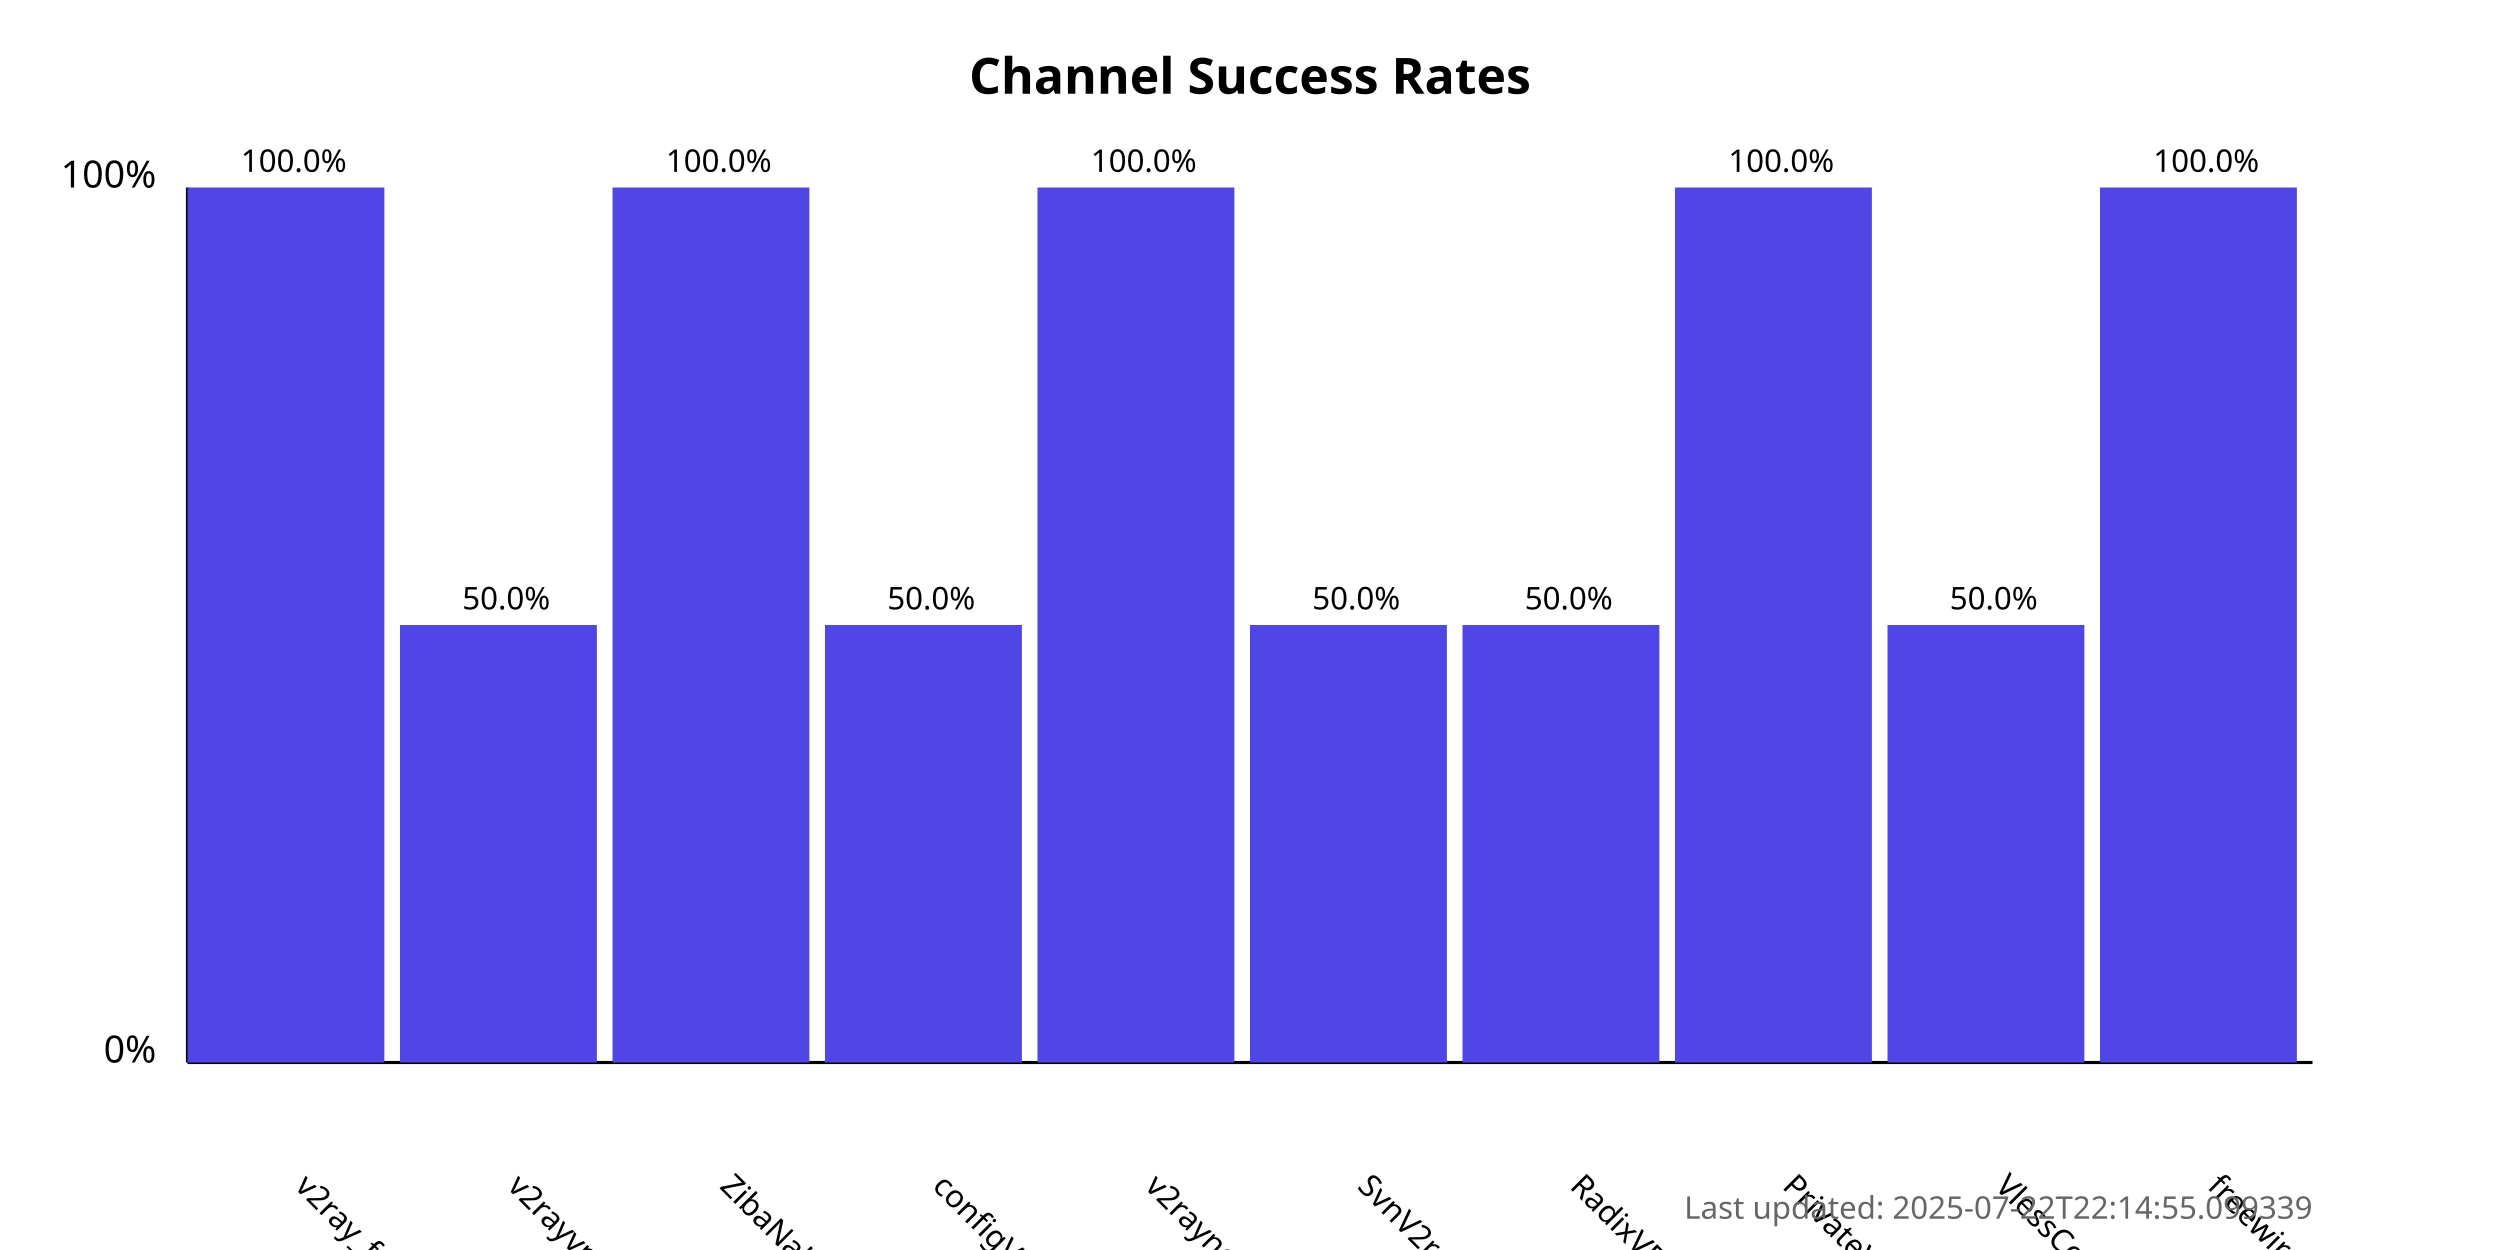
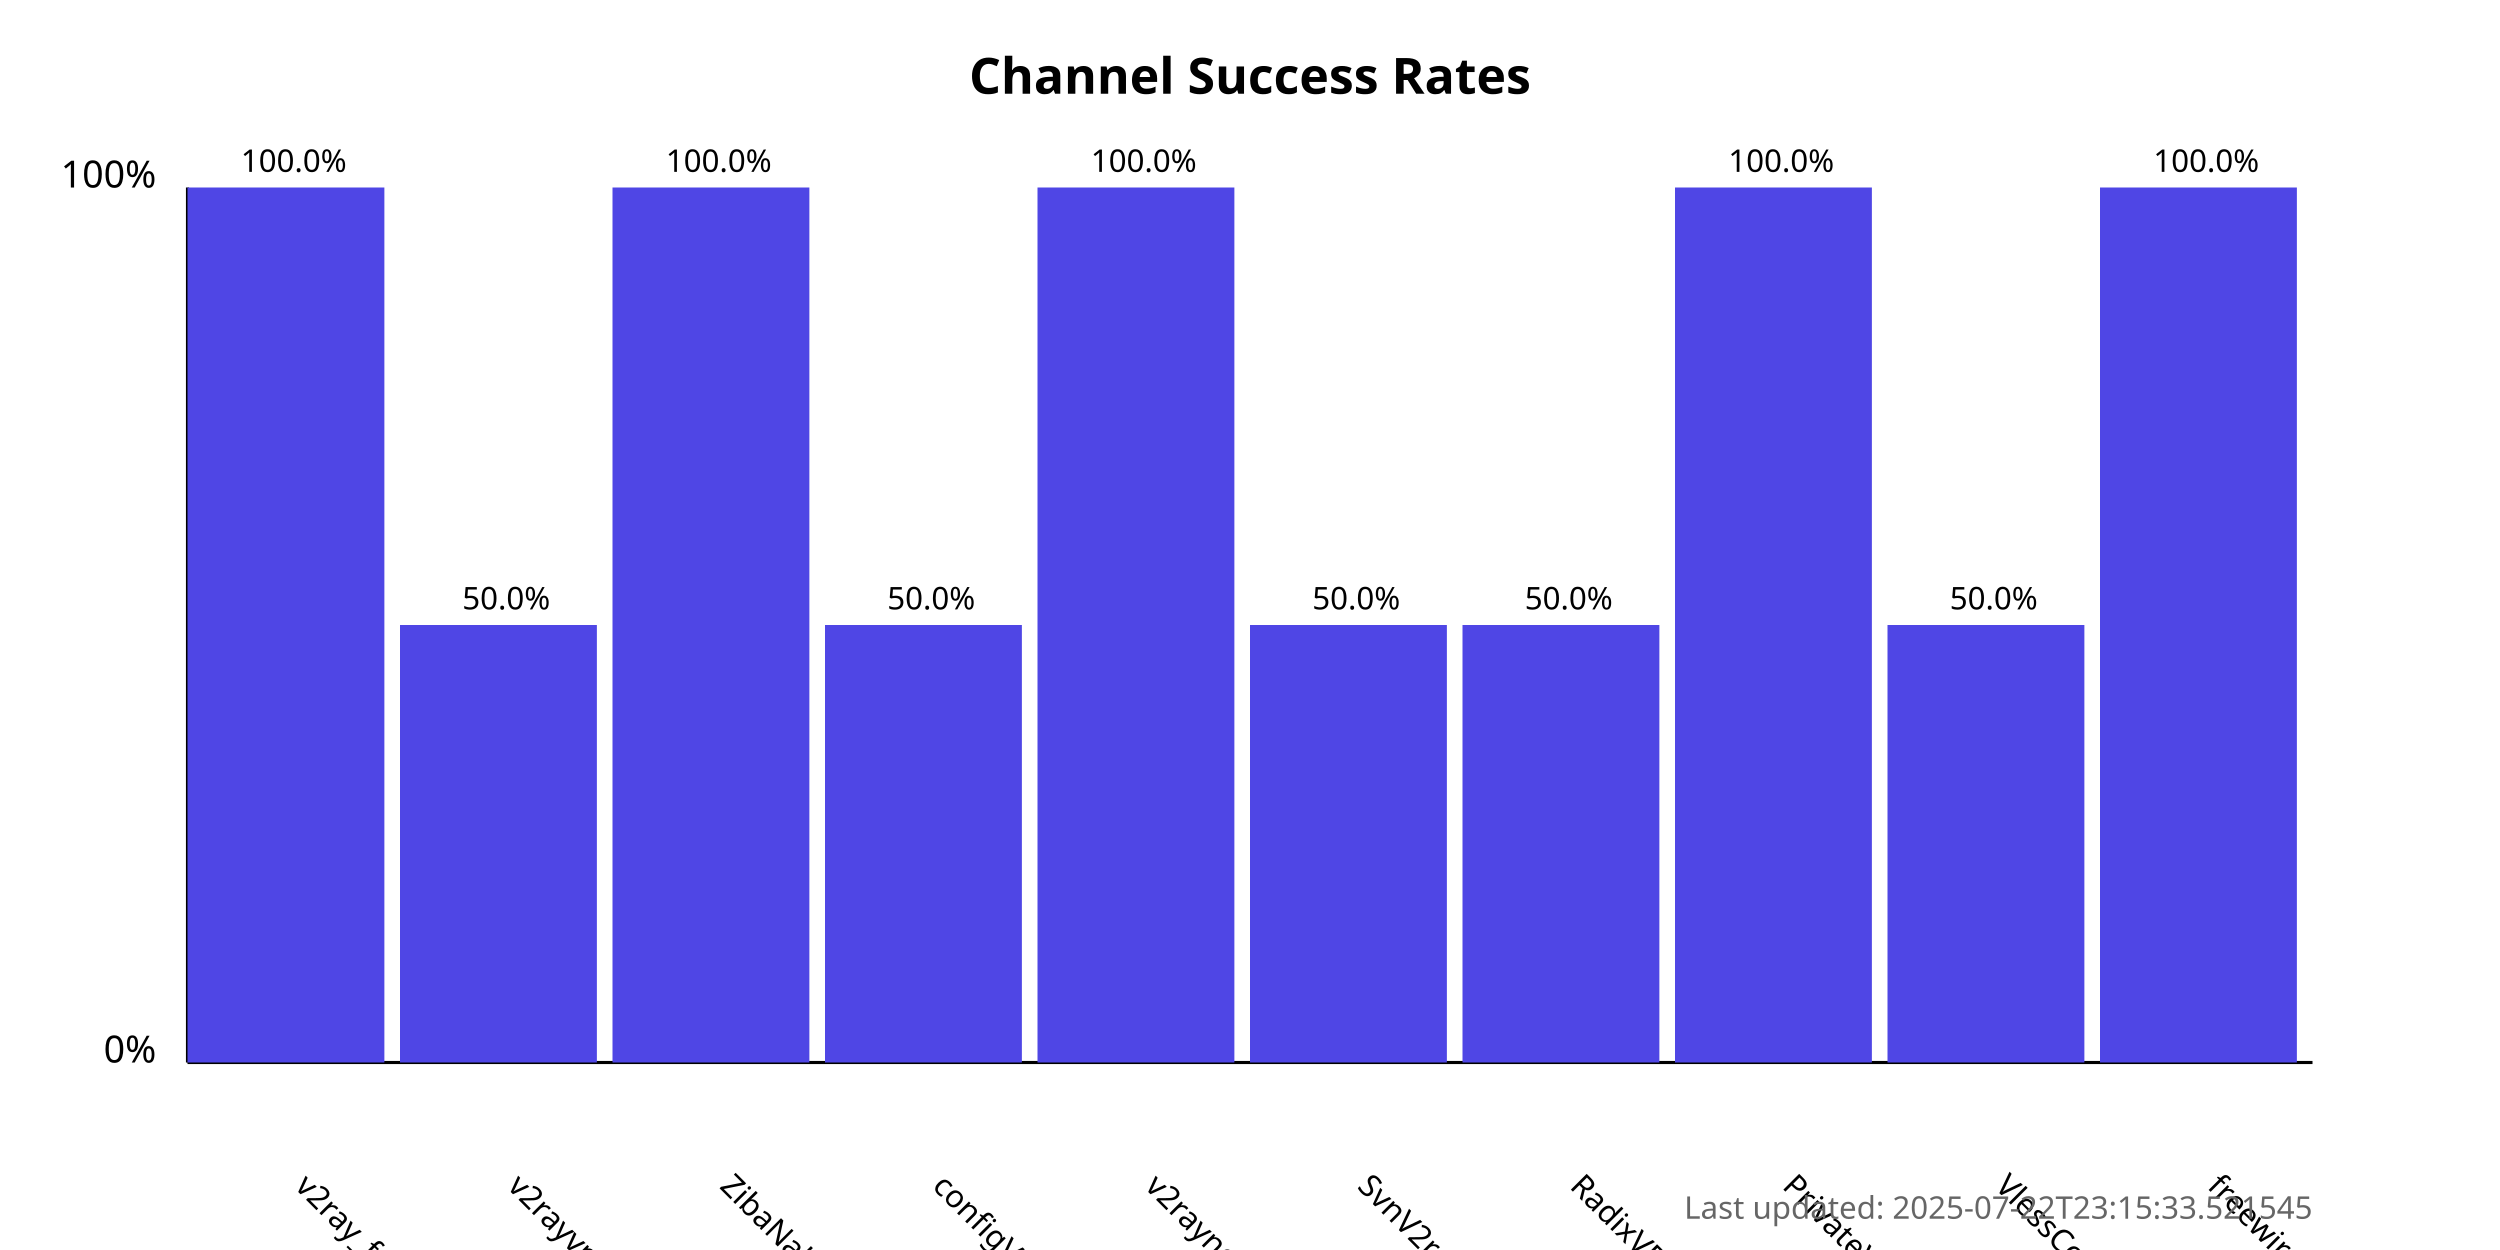
<svg xmlns="http://www.w3.org/2000/svg" width="800" height="400">
  <style>
            .chart-title { font: bold 16px sans-serif; }
            .axis-label { font: 12px sans-serif; }
            .tick-label { font: 10px sans-serif; }
            .bar { fill: #4f46e5; }
            .bar:hover { fill: #6366f1; }
            .timestamp { font: 10px sans-serif; fill: #666; }
        </style>
  <text x="400.0" y="30" text-anchor="middle" class="chart-title">
            Channel Success Rates
        </text>
  <line x1="60" y1="340" x2="60" y2="60" stroke="black" stroke-width="1" />
  <line x1="60" y1="340" x2="740" y2="340" stroke="black" stroke-width="1" />
  <text x="50" y="340" text-anchor="end" class="axis-label">0%</text>
  <text x="50" y="60" text-anchor="end" class="axis-label">100%</text>
  <g>
    <rect x="60" y="60.0" width="63.0" height="280.0" class="bar" />
    <text x="94.0" y="380" transform="rotate(45, 94.0, 380)" text-anchor="start" class="tick-label">
                v2ray_free_conf
            </text>
    <text x="94.0" y="55.0" text-anchor="middle" class="tick-label">
                100.0%
            </text>
  </g>
  <g>
    <rect x="128.0" y="200.0" width="63.0" height="140.0" class="bar" />
    <text x="162.0" y="380" transform="rotate(45, 162.0, 380)" text-anchor="start" class="tick-label">
                v2rayvpno
            </text>
    <text x="162.0" y="195.0" text-anchor="middle" class="tick-label">
                50.0%
            </text>
  </g>
  <g>
    <rect x="196.0" y="60.0" width="63.0" height="280.0" class="bar" />
    <text x="230.0" y="380" transform="rotate(45, 230.0, 380)" text-anchor="start" class="tick-label">
                ZibaNabz
            </text>
    <text x="230.0" y="55.0" text-anchor="middle" class="tick-label">
                100.0%
            </text>
  </g>
  <g>
    <rect x="264.0" y="200.0" width="63.0" height="140.0" class="bar" />
    <text x="298.0" y="380" transform="rotate(45, 298.0, 380)" text-anchor="start" class="tick-label">
                configV2rayForFree
            </text>
    <text x="298.0" y="195.0" text-anchor="middle" class="tick-label">
                50.0%
            </text>
  </g>
  <g>
    <rect x="332.0" y="60.0" width="63.0" height="280.0" class="bar" />
    <text x="366.0" y="380" transform="rotate(45, 366.0, 380)" text-anchor="start" class="tick-label">
                v2rayngvpn
            </text>
    <text x="366.0" y="55.0" text-anchor="middle" class="tick-label">
                100.0%
            </text>
  </g>
  <g>
    <rect x="400.0" y="200.0" width="63.0" height="140.0" class="bar" />
    <text x="434.0" y="380" transform="rotate(45, 434.0, 380)" text-anchor="start" class="tick-label">
                SvnV2ray
            </text>
    <text x="434.0" y="195.0" text-anchor="middle" class="tick-label">
                50.0%
            </text>
  </g>
  <g>
    <rect x="468.0" y="200.0" width="63.0" height="140.0" class="bar" />
    <text x="502.0" y="380" transform="rotate(45, 502.0, 380)" text-anchor="start" class="tick-label">
                RadixVPN
            </text>
    <text x="502.0" y="195.0" text-anchor="middle" class="tick-label">
                50.0%
            </text>
  </g>
  <g>
    <rect x="536.0" y="60.0" width="63.0" height="280.0" class="bar" />
    <text x="570.0" y="380" transform="rotate(45, 570.0, 380)" text-anchor="start" class="tick-label">
                PrivateVPNs
            </text>
    <text x="570.0" y="55.0" text-anchor="middle" class="tick-label">
                100.0%
            </text>
  </g>
  <g>
    <rect x="604.0" y="200.0" width="63.0" height="140.0" class="bar" />
    <text x="638.0" y="380" transform="rotate(45, 638.0, 380)" text-anchor="start" class="tick-label">
                VlessConfig
            </text>
    <text x="638.0" y="195.0" text-anchor="middle" class="tick-label">
                50.0%
            </text>
  </g>
  <g>
    <rect x="672.0" y="60.0" width="63.0" height="280.0" class="bar" />
    <text x="706.0" y="380" transform="rotate(45, 706.0, 380)" text-anchor="start" class="tick-label">
                freewireguard
            </text>
    <text x="706.0" y="55.0" text-anchor="middle" class="tick-label">
                100.0%
            </text>
  </g>
  <text x="740" y="390" text-anchor="end" class="timestamp">
-             Last updated: 2025-07-22T22:14:55.099339
+             Last updated: 2025-07-22T23:15:33.521545
        </text>
</svg>
